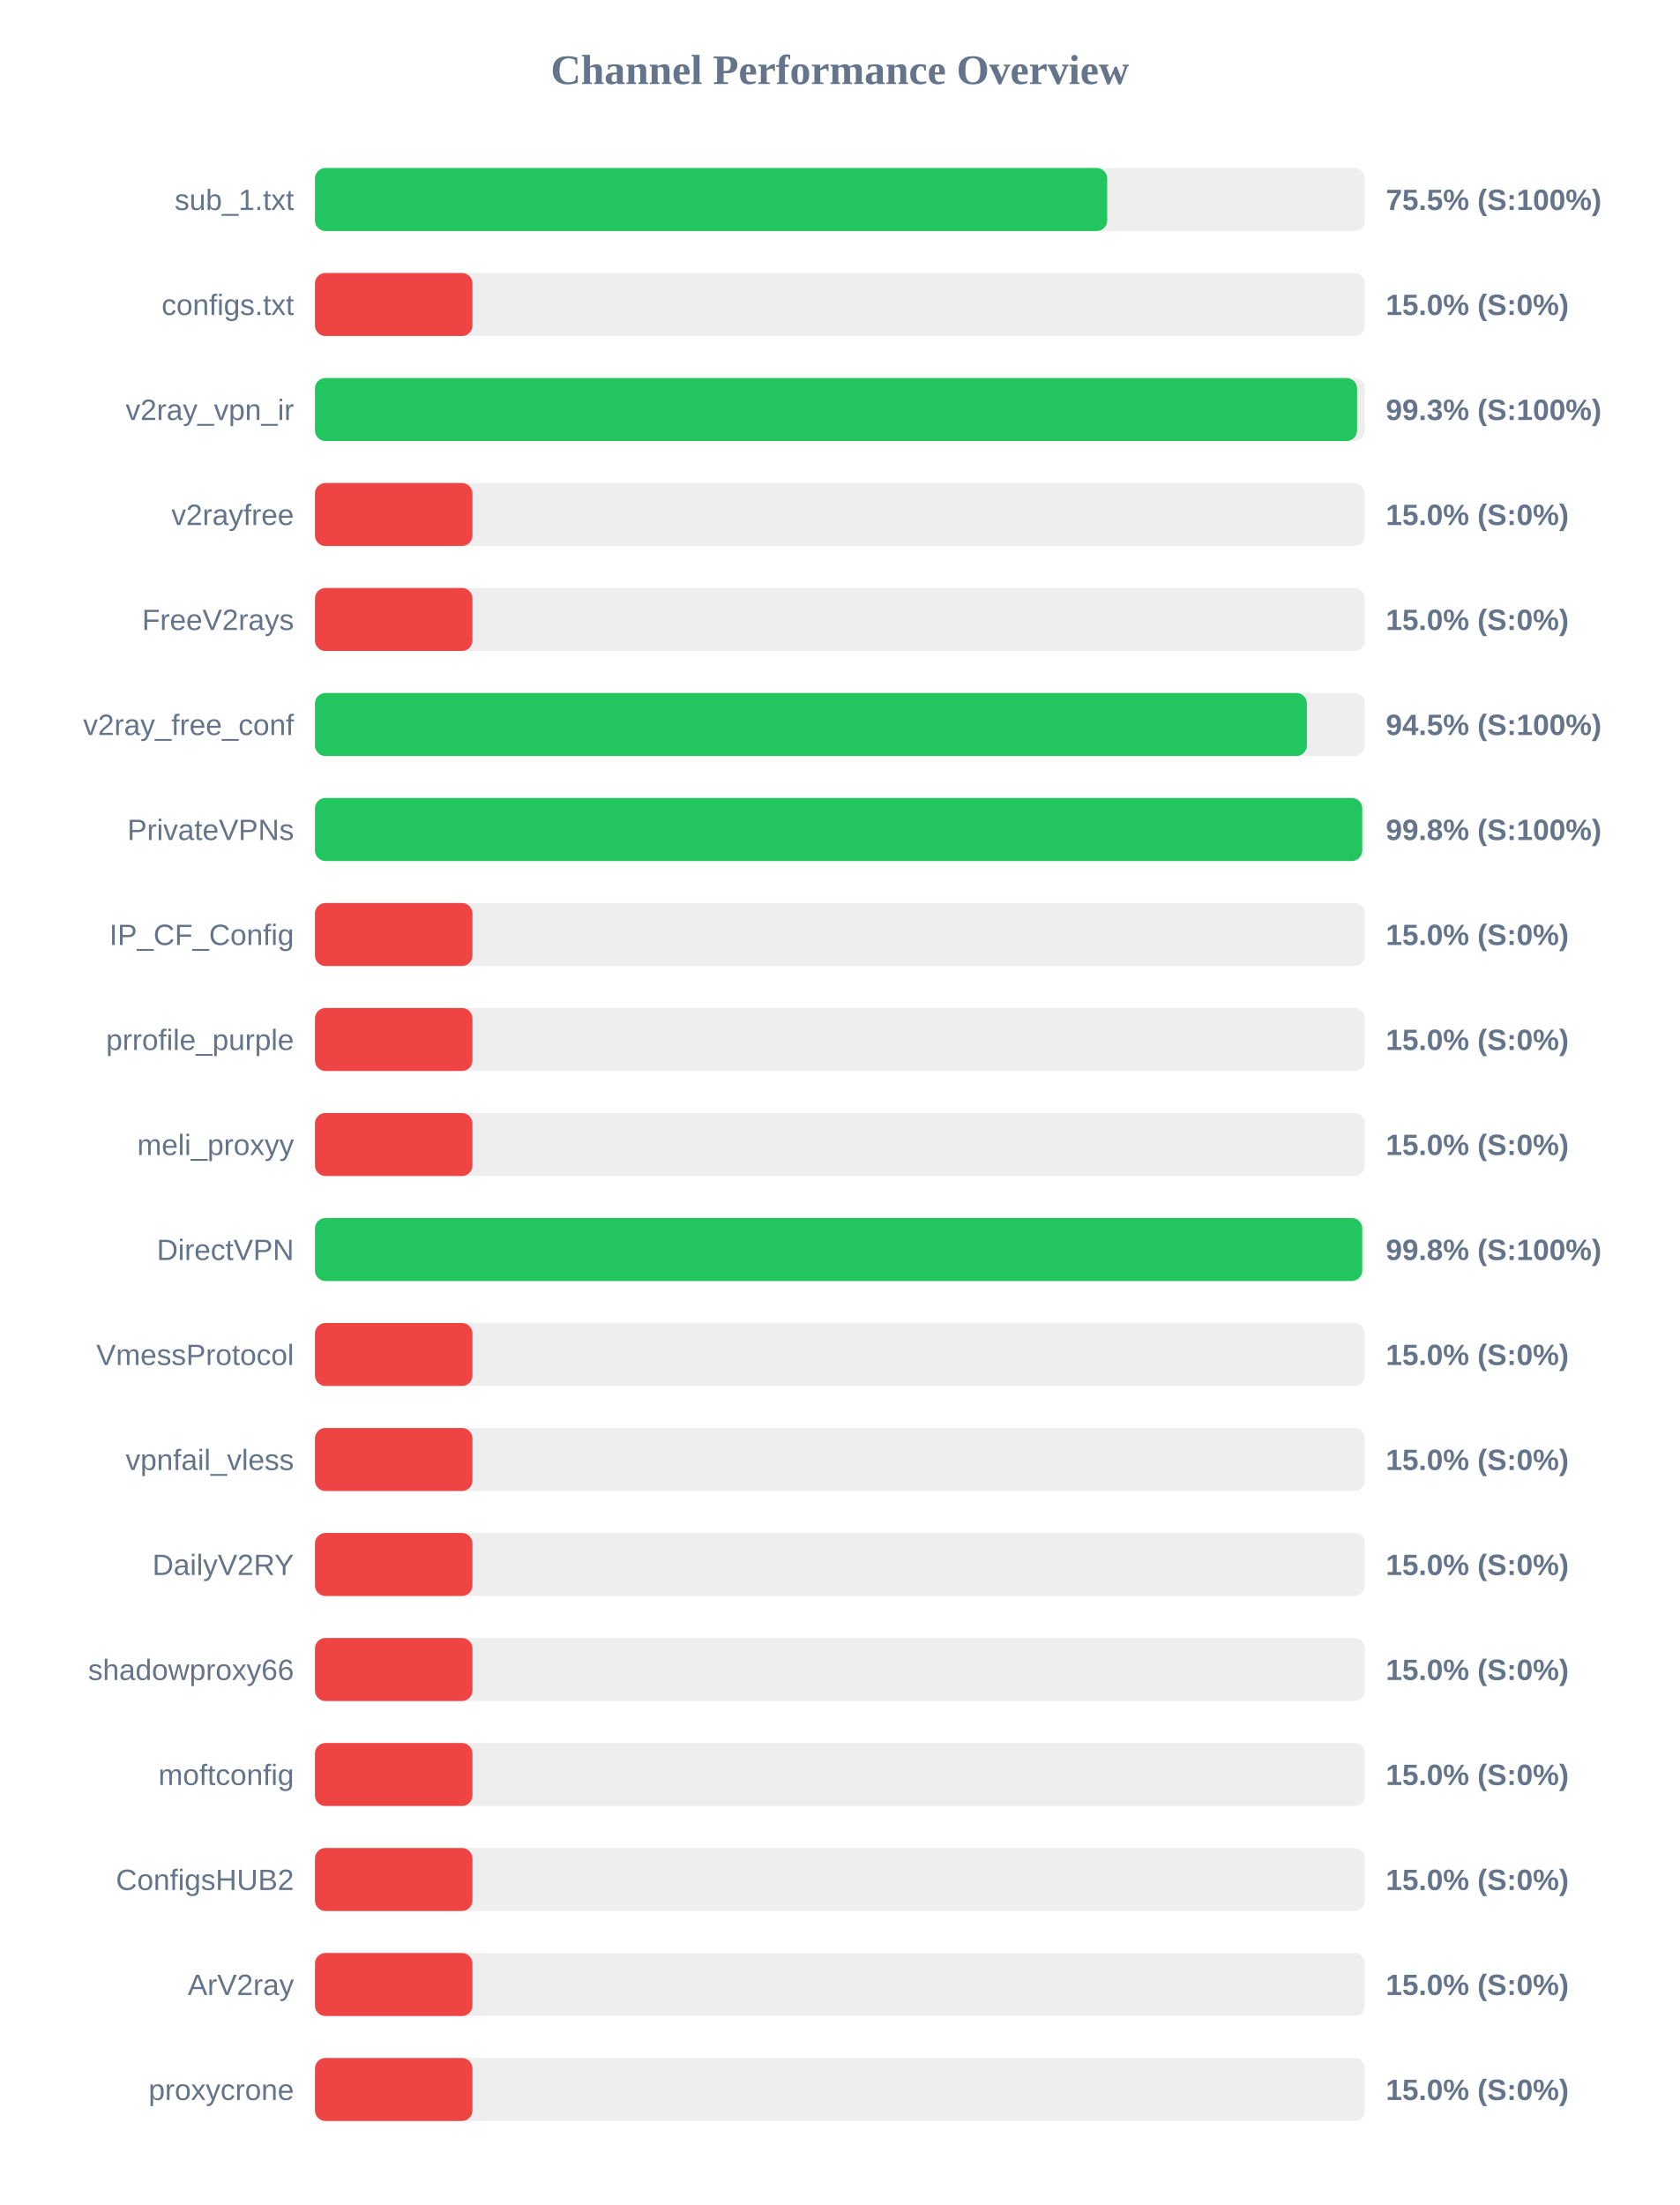
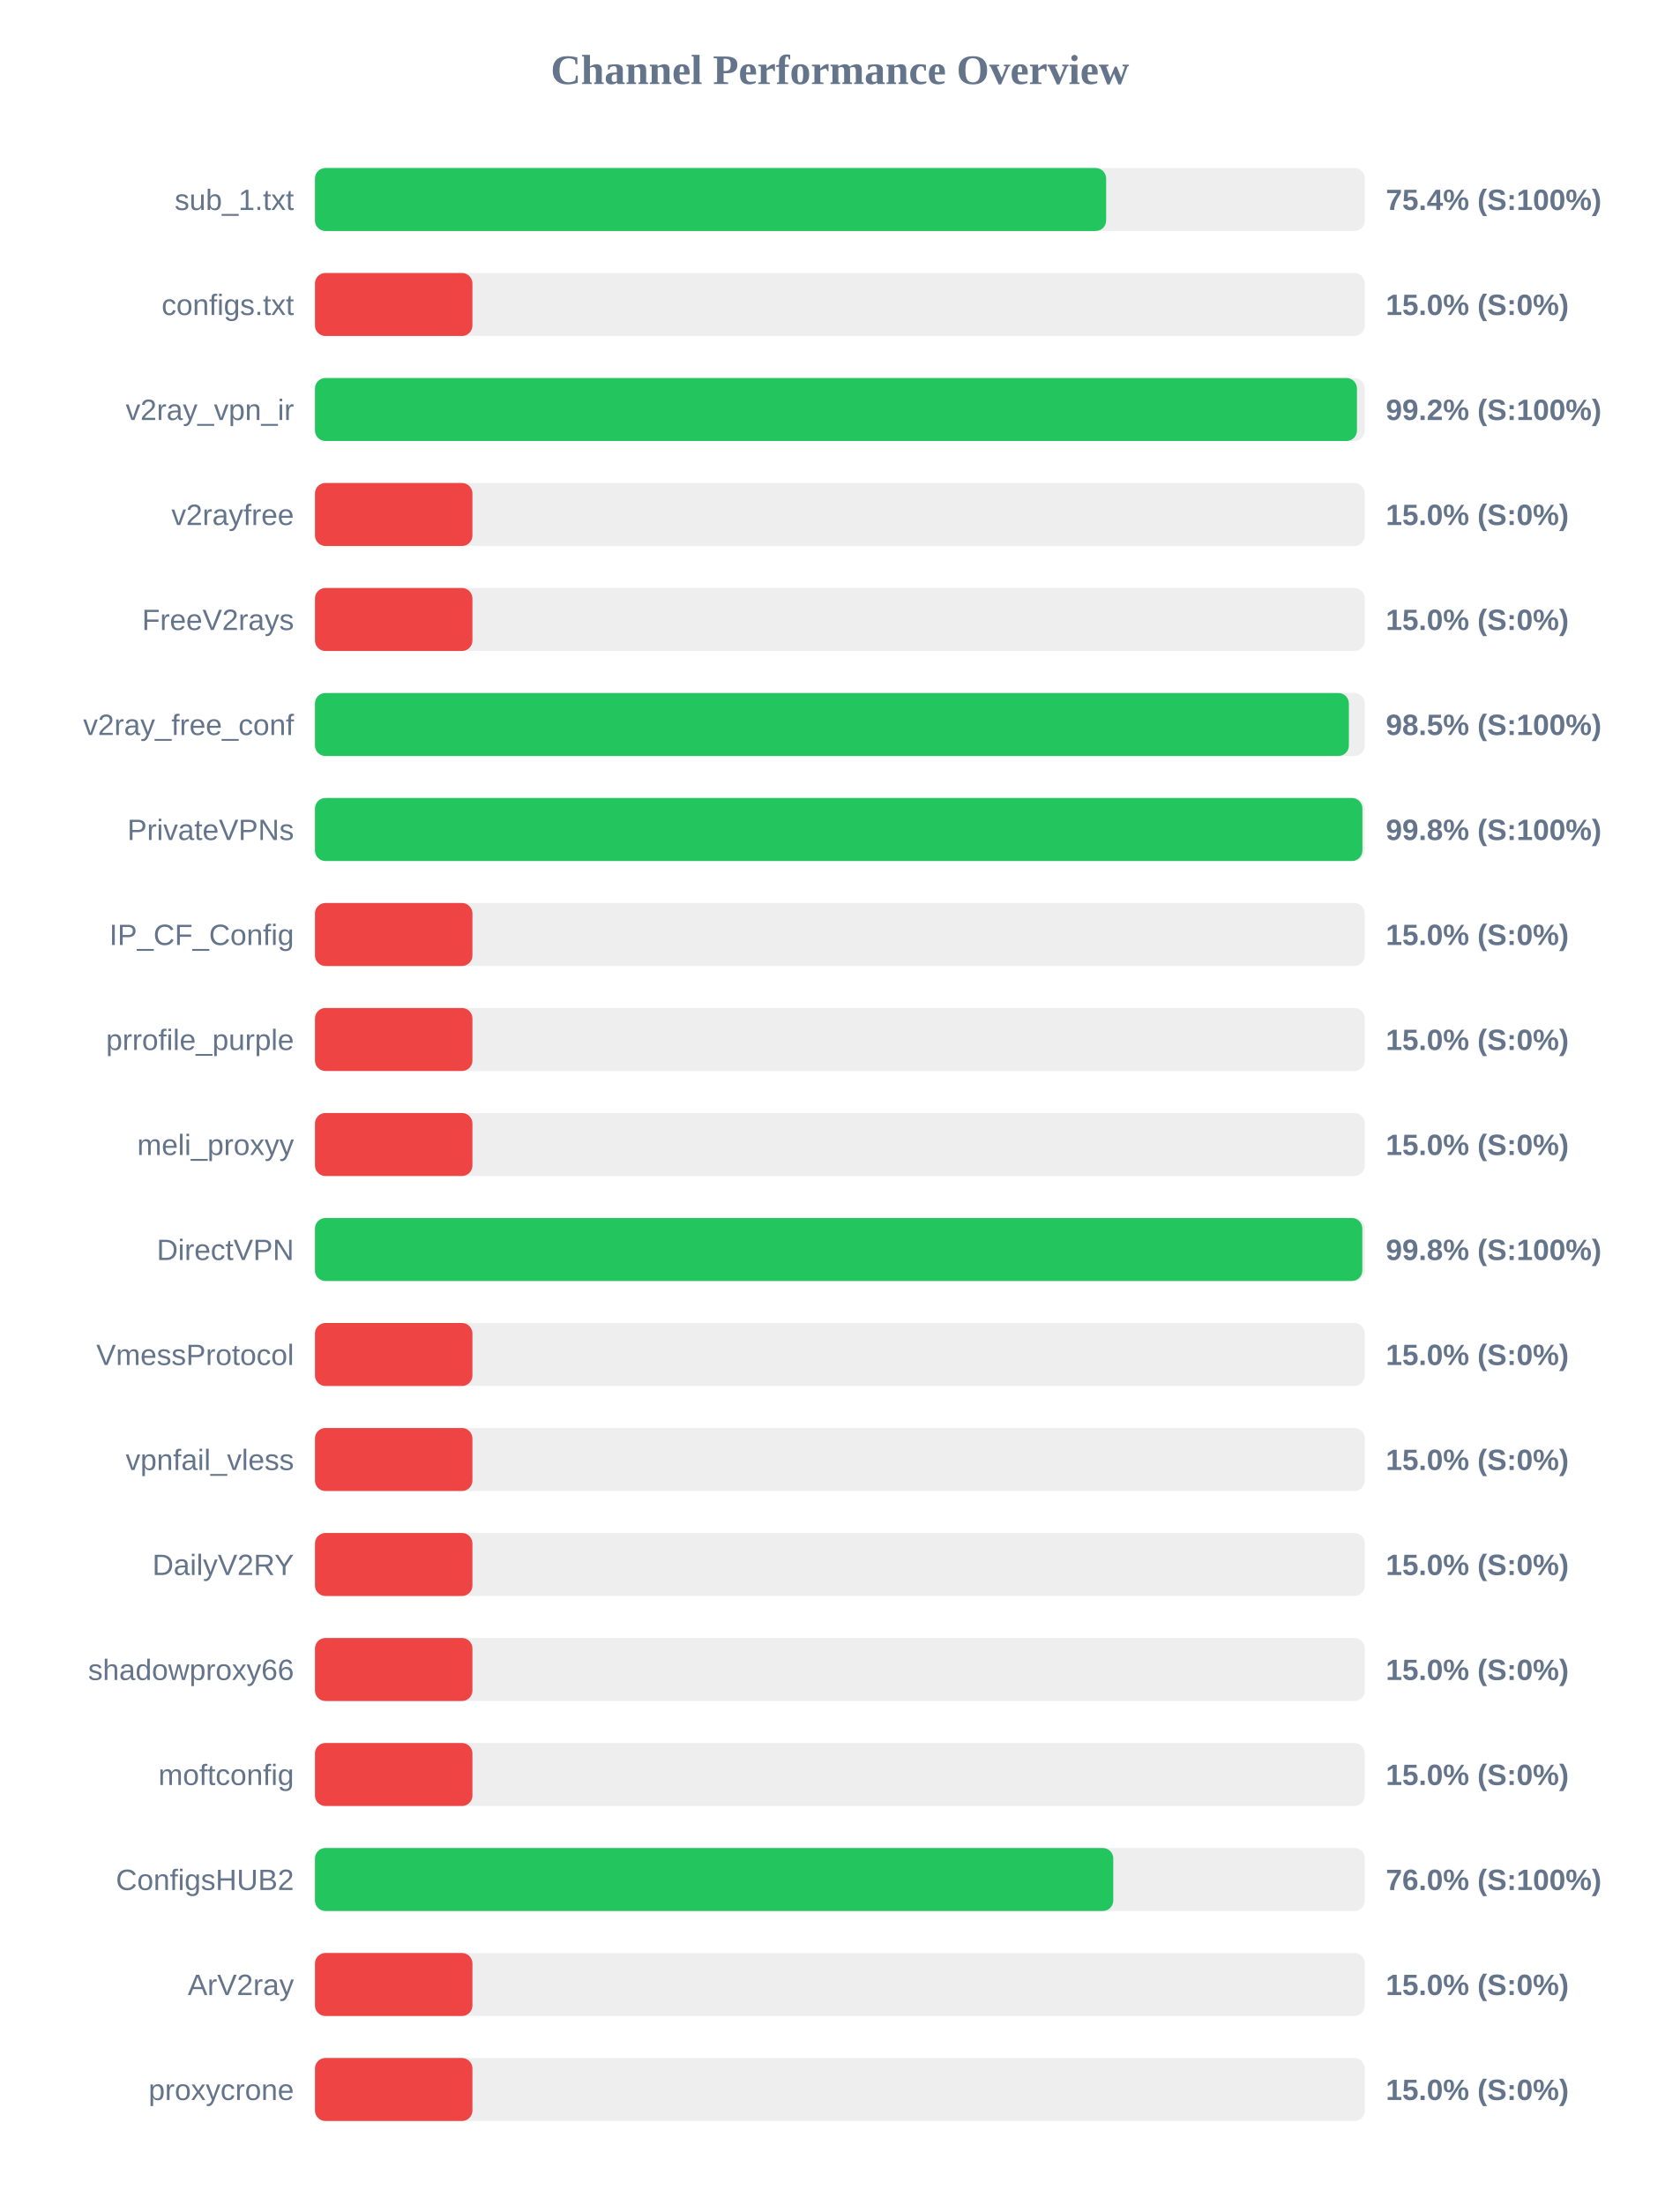
<svg xmlns="http://www.w3.org/2000/svg" width="800" height="1050" version="1.1">
  <style>
        .row { font: 14px Arial; fill: #64748b; }
        .score { font: bold 14px Arial; fill: #64748b; }
    </style>
  <text x="400" y="40" text-anchor="middle" font-size="20px" font-weight="bold" fill="#64748b">Channel Performance Overview</text>
  <rect x="150" y="80" width="500" height="30" fill="#eee" rx="5" />
-   <rect x="150" y="80" width="377.3" height="30" fill="#22c55e" rx="5" />
+   <rect x="150" y="80" width="376.8" height="30" fill="#22c55e" rx="5" />
  <text x="140" y="100" text-anchor="end" class="row">sub_1.txt</text>
-   <text x="660" y="100" text-anchor="start" class="score">75.5% (S:100%)</text>
+   <text x="660" y="100" text-anchor="start" class="score">75.4% (S:100%)</text>
  <rect x="150" y="130" width="500" height="30" fill="#eee" rx="5" />
  <rect x="150" y="130" width="75.0" height="30" fill="#ef4444" rx="5" />
  <text x="140" y="150" text-anchor="end" class="row">configs.txt</text>
  <text x="660" y="150" text-anchor="start" class="score">15.0% (S:0%)</text>
  <rect x="150" y="180" width="500" height="30" fill="#eee" rx="5" />
-   <rect x="150" y="180" width="496.3" height="30" fill="#22c55e" rx="5" />
+   <rect x="150" y="180" width="496.25" height="30" fill="#22c55e" rx="5" />
  <text x="140" y="200" text-anchor="end" class="row">v2ray_vpn_ir</text>
-   <text x="660" y="200" text-anchor="start" class="score">99.3% (S:100%)</text>
+   <text x="660" y="200" text-anchor="start" class="score">99.2% (S:100%)</text>
  <rect x="150" y="230" width="500" height="30" fill="#eee" rx="5" />
  <rect x="150" y="230" width="75.0" height="30" fill="#ef4444" rx="5" />
  <text x="140" y="250" text-anchor="end" class="row">v2rayfree</text>
  <text x="660" y="250" text-anchor="start" class="score">15.0% (S:0%)</text>
  <rect x="150" y="280" width="500" height="30" fill="#eee" rx="5" />
  <rect x="150" y="280" width="75.0" height="30" fill="#ef4444" rx="5" />
  <text x="140" y="300" text-anchor="end" class="row">FreeV2rays</text>
  <text x="660" y="300" text-anchor="start" class="score">15.0% (S:0%)</text>
  <rect x="150" y="330" width="500" height="30" fill="#eee" rx="5" />
-   <rect x="150" y="330" width="472.4" height="30" fill="#22c55e" rx="5" />
+   <rect x="150" y="330" width="492.4" height="30" fill="#22c55e" rx="5" />
  <text x="140" y="350" text-anchor="end" class="row">v2ray_free_conf</text>
-   <text x="660" y="350" text-anchor="start" class="score">94.5% (S:100%)</text>
+   <text x="660" y="350" text-anchor="start" class="score">98.5% (S:100%)</text>
  <rect x="150" y="380" width="500" height="30" fill="#eee" rx="5" />
-   <rect x="150" y="380" width="498.75" height="30" fill="#22c55e" rx="5" />
+   <rect x="150" y="380" width="498.85" height="30" fill="#22c55e" rx="5" />
  <text x="140" y="400" text-anchor="end" class="row">PrivateVPNs</text>
  <text x="660" y="400" text-anchor="start" class="score">99.8% (S:100%)</text>
  <rect x="150" y="430" width="500" height="30" fill="#eee" rx="5" />
  <rect x="150" y="430" width="75.0" height="30" fill="#ef4444" rx="5" />
  <text x="140" y="450" text-anchor="end" class="row">IP_CF_Config</text>
  <text x="660" y="450" text-anchor="start" class="score">15.0% (S:0%)</text>
  <rect x="150" y="480" width="500" height="30" fill="#eee" rx="5" />
  <rect x="150" y="480" width="75.0" height="30" fill="#ef4444" rx="5" />
  <text x="140" y="500" text-anchor="end" class="row">prrofile_purple</text>
  <text x="660" y="500" text-anchor="start" class="score">15.0% (S:0%)</text>
  <rect x="150" y="530" width="500" height="30" fill="#eee" rx="5" />
  <rect x="150" y="530" width="75.0" height="30" fill="#ef4444" rx="5" />
  <text x="140" y="550" text-anchor="end" class="row">meli_proxyy</text>
  <text x="660" y="550" text-anchor="start" class="score">15.0% (S:0%)</text>
  <rect x="150" y="580" width="500" height="30" fill="#eee" rx="5" />
-   <rect x="150" y="580" width="498.75" height="30" fill="#22c55e" rx="5" />
+   <rect x="150" y="580" width="498.8" height="30" fill="#22c55e" rx="5" />
  <text x="140" y="600" text-anchor="end" class="row">DirectVPN</text>
  <text x="660" y="600" text-anchor="start" class="score">99.8% (S:100%)</text>
  <rect x="150" y="630" width="500" height="30" fill="#eee" rx="5" />
  <rect x="150" y="630" width="75.0" height="30" fill="#ef4444" rx="5" />
  <text x="140" y="650" text-anchor="end" class="row">VmessProtocol</text>
  <text x="660" y="650" text-anchor="start" class="score">15.0% (S:0%)</text>
  <rect x="150" y="680" width="500" height="30" fill="#eee" rx="5" />
  <rect x="150" y="680" width="75.0" height="30" fill="#ef4444" rx="5" />
  <text x="140" y="700" text-anchor="end" class="row">vpnfail_vless</text>
  <text x="660" y="700" text-anchor="start" class="score">15.0% (S:0%)</text>
  <rect x="150" y="730" width="500" height="30" fill="#eee" rx="5" />
  <rect x="150" y="730" width="75.0" height="30" fill="#ef4444" rx="5" />
  <text x="140" y="750" text-anchor="end" class="row">DailyV2RY</text>
  <text x="660" y="750" text-anchor="start" class="score">15.0% (S:0%)</text>
  <rect x="150" y="780" width="500" height="30" fill="#eee" rx="5" />
  <rect x="150" y="780" width="75.0" height="30" fill="#ef4444" rx="5" />
  <text x="140" y="800" text-anchor="end" class="row">shadowproxy66</text>
  <text x="660" y="800" text-anchor="start" class="score">15.0% (S:0%)</text>
  <rect x="150" y="830" width="500" height="30" fill="#eee" rx="5" />
  <rect x="150" y="830" width="75.0" height="30" fill="#ef4444" rx="5" />
  <text x="140" y="850" text-anchor="end" class="row">moftconfig</text>
  <text x="660" y="850" text-anchor="start" class="score">15.0% (S:0%)</text>
  <rect x="150" y="880" width="500" height="30" fill="#eee" rx="5" />
-   <rect x="150" y="880" width="75.0" height="30" fill="#ef4444" rx="5" />
+   <rect x="150" y="880" width="380.2" height="30" fill="#22c55e" rx="5" />
  <text x="140" y="900" text-anchor="end" class="row">ConfigsHUB2</text>
-   <text x="660" y="900" text-anchor="start" class="score">15.0% (S:0%)</text>
+   <text x="660" y="900" text-anchor="start" class="score">76.0% (S:100%)</text>
  <rect x="150" y="930" width="500" height="30" fill="#eee" rx="5" />
  <rect x="150" y="930" width="75.0" height="30" fill="#ef4444" rx="5" />
  <text x="140" y="950" text-anchor="end" class="row">ArV2ray</text>
  <text x="660" y="950" text-anchor="start" class="score">15.0% (S:0%)</text>
  <rect x="150" y="980" width="500" height="30" fill="#eee" rx="5" />
  <rect x="150" y="980" width="75.0" height="30" fill="#ef4444" rx="5" />
  <text x="140" y="1000" text-anchor="end" class="row">proxycrone</text>
  <text x="660" y="1000" text-anchor="start" class="score">15.0% (S:0%)</text>
</svg>
